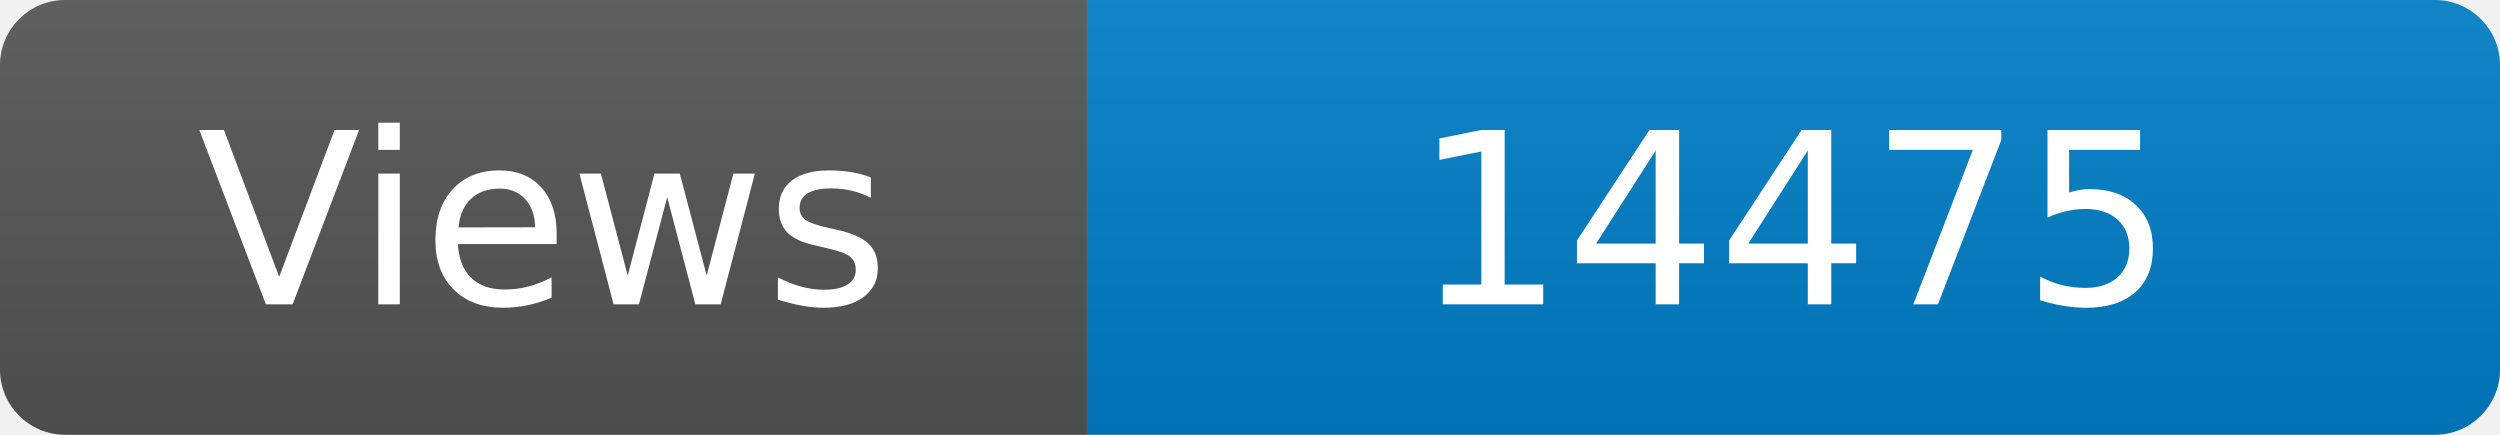
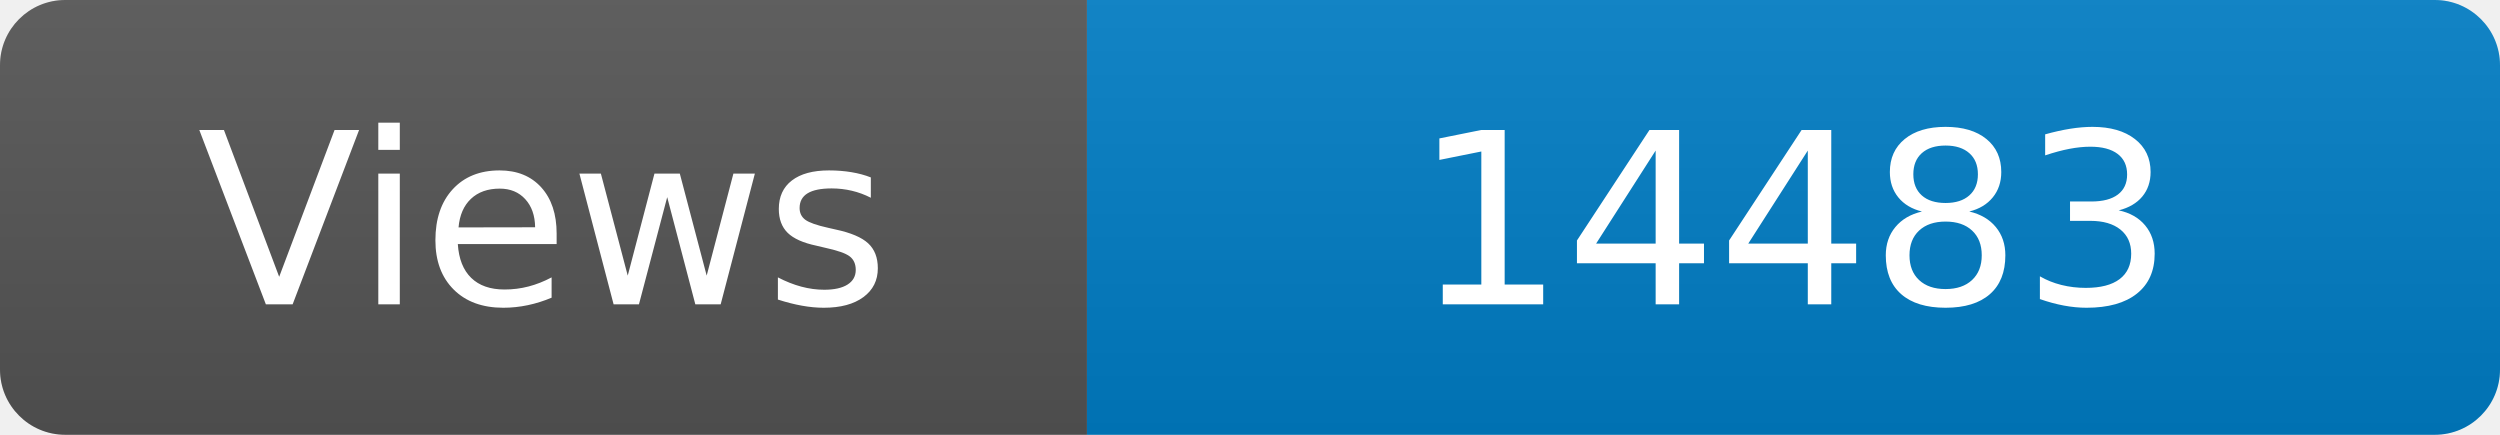
<svg xmlns="http://www.w3.org/2000/svg" width="115" height="20" role="img" aria-label="Maintained?: yes">
  <linearGradient id="s" x2="0" y2="100%">
    <stop offset="0" stop-color="#bbb" stop-opacity=".1" />
    <stop offset="1" stop-opacity=".1" />
  </linearGradient>
  <clipPath id="r">
    <rect width="115" height="20" rx="3" fill="#fff" />
  </clipPath>
  <g clip-path="url(#r)">
    <rect width="50" height="20" fill="#555" />
    <rect x="50" width="160" height="20" fill="#007ec6" />
    <rect width="115" height="20" fill="url(#s)" />
  </g>
  <g fill="#fff" text-anchor="middle" font-family="Verdana,Geneva,DejaVu Sans,sans-serif" font-size="110">
    <text x="250" y="140" transform="scale(.1)" fill="#fff">Views</text>
-     <text x="825" y="140" transform="scale(.1)" fill="#fff">14475</text>
+     <text x="825" y="140" transform="scale(.1)" fill="#fff">14483</text>
  </g>
</svg>
